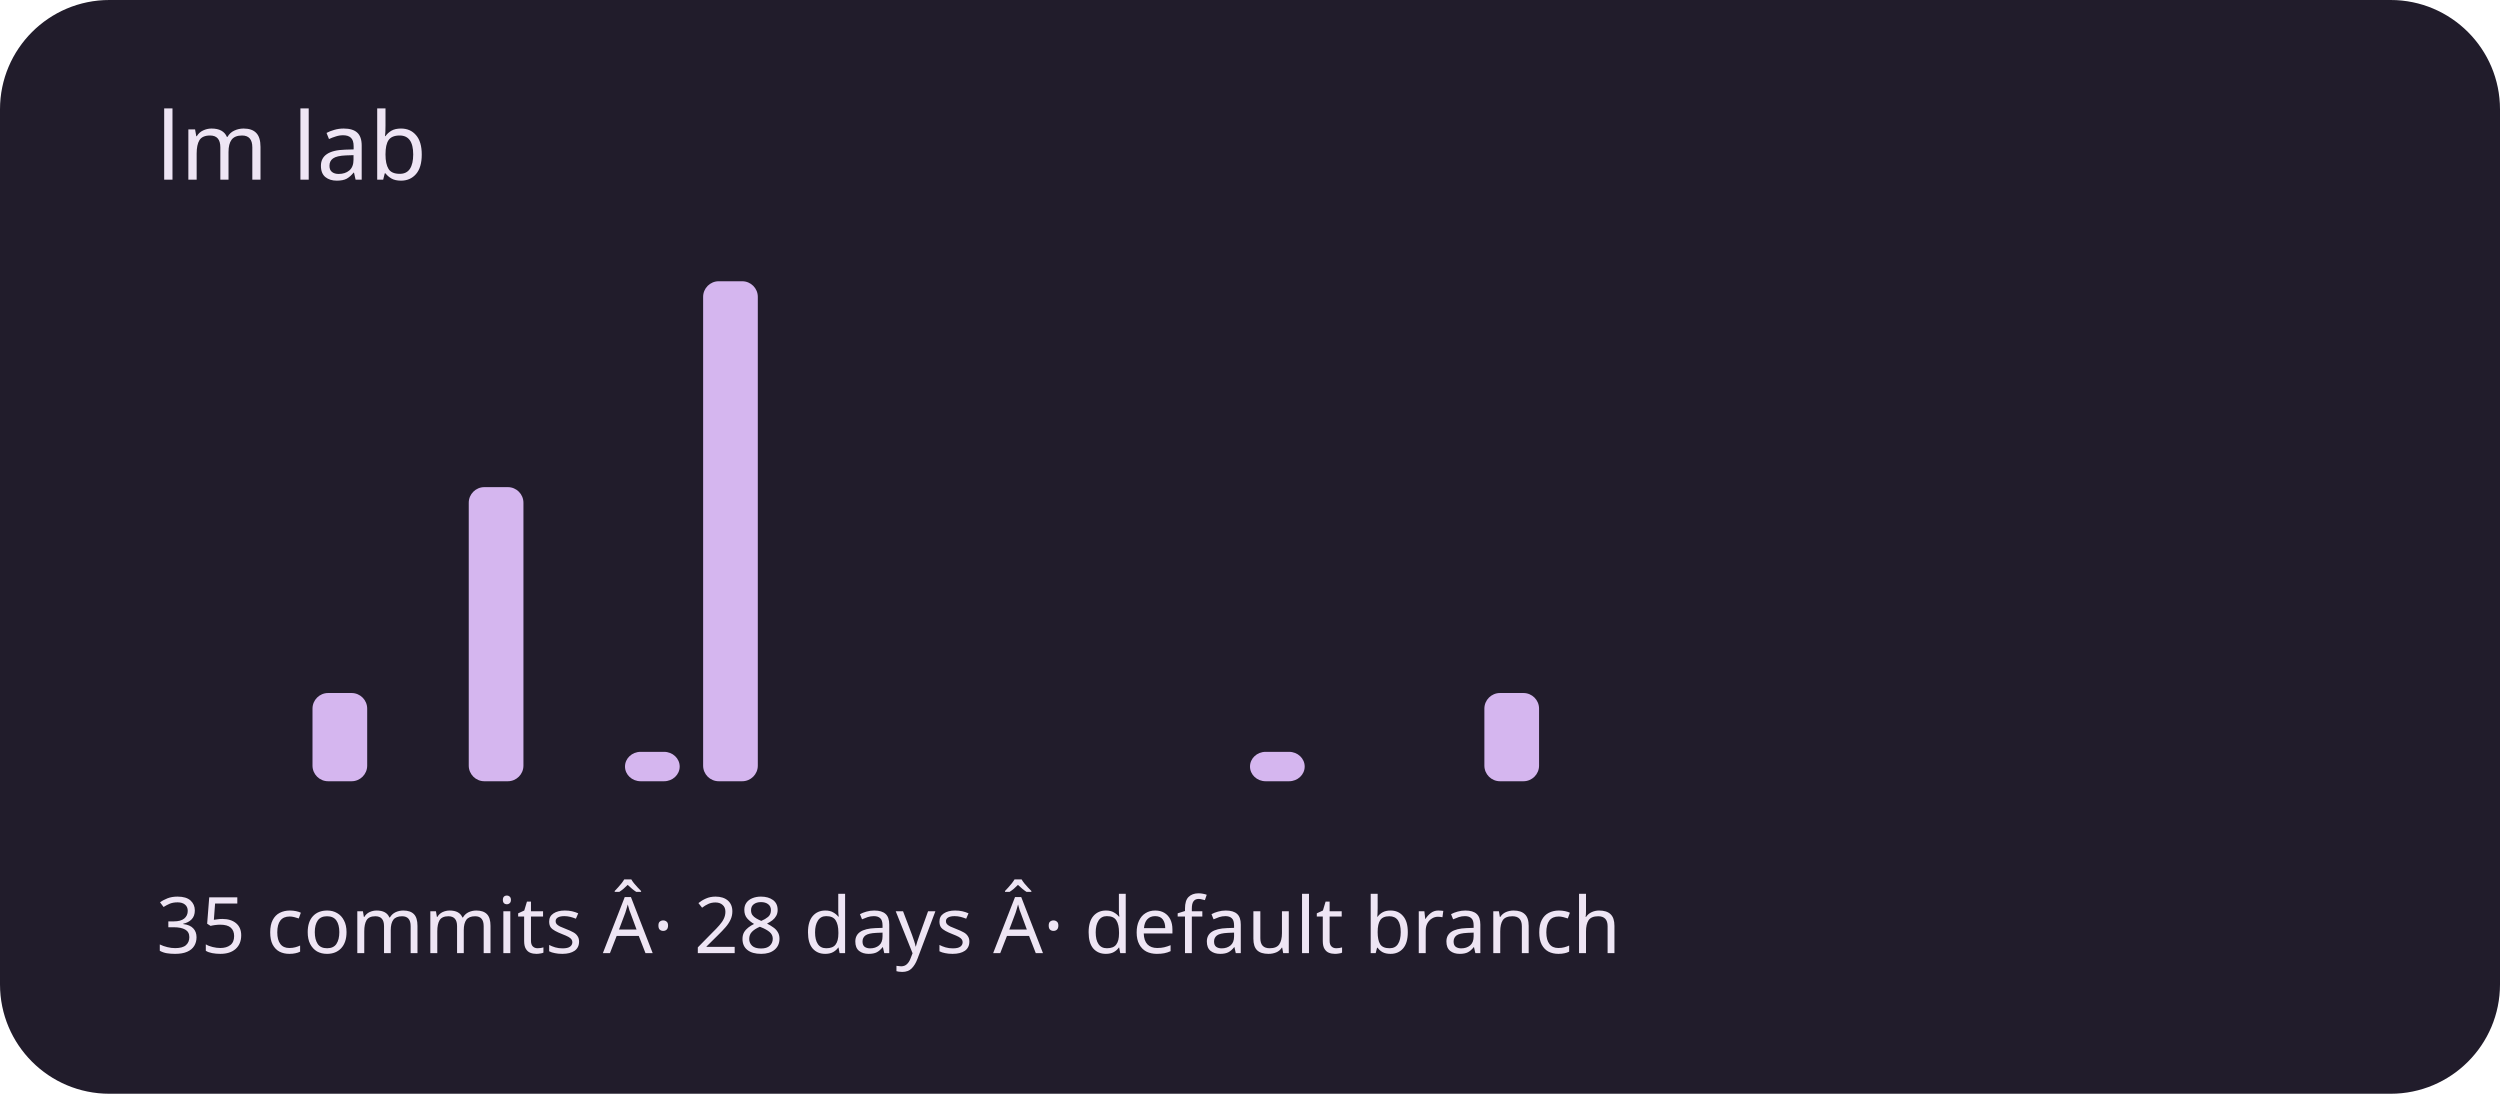
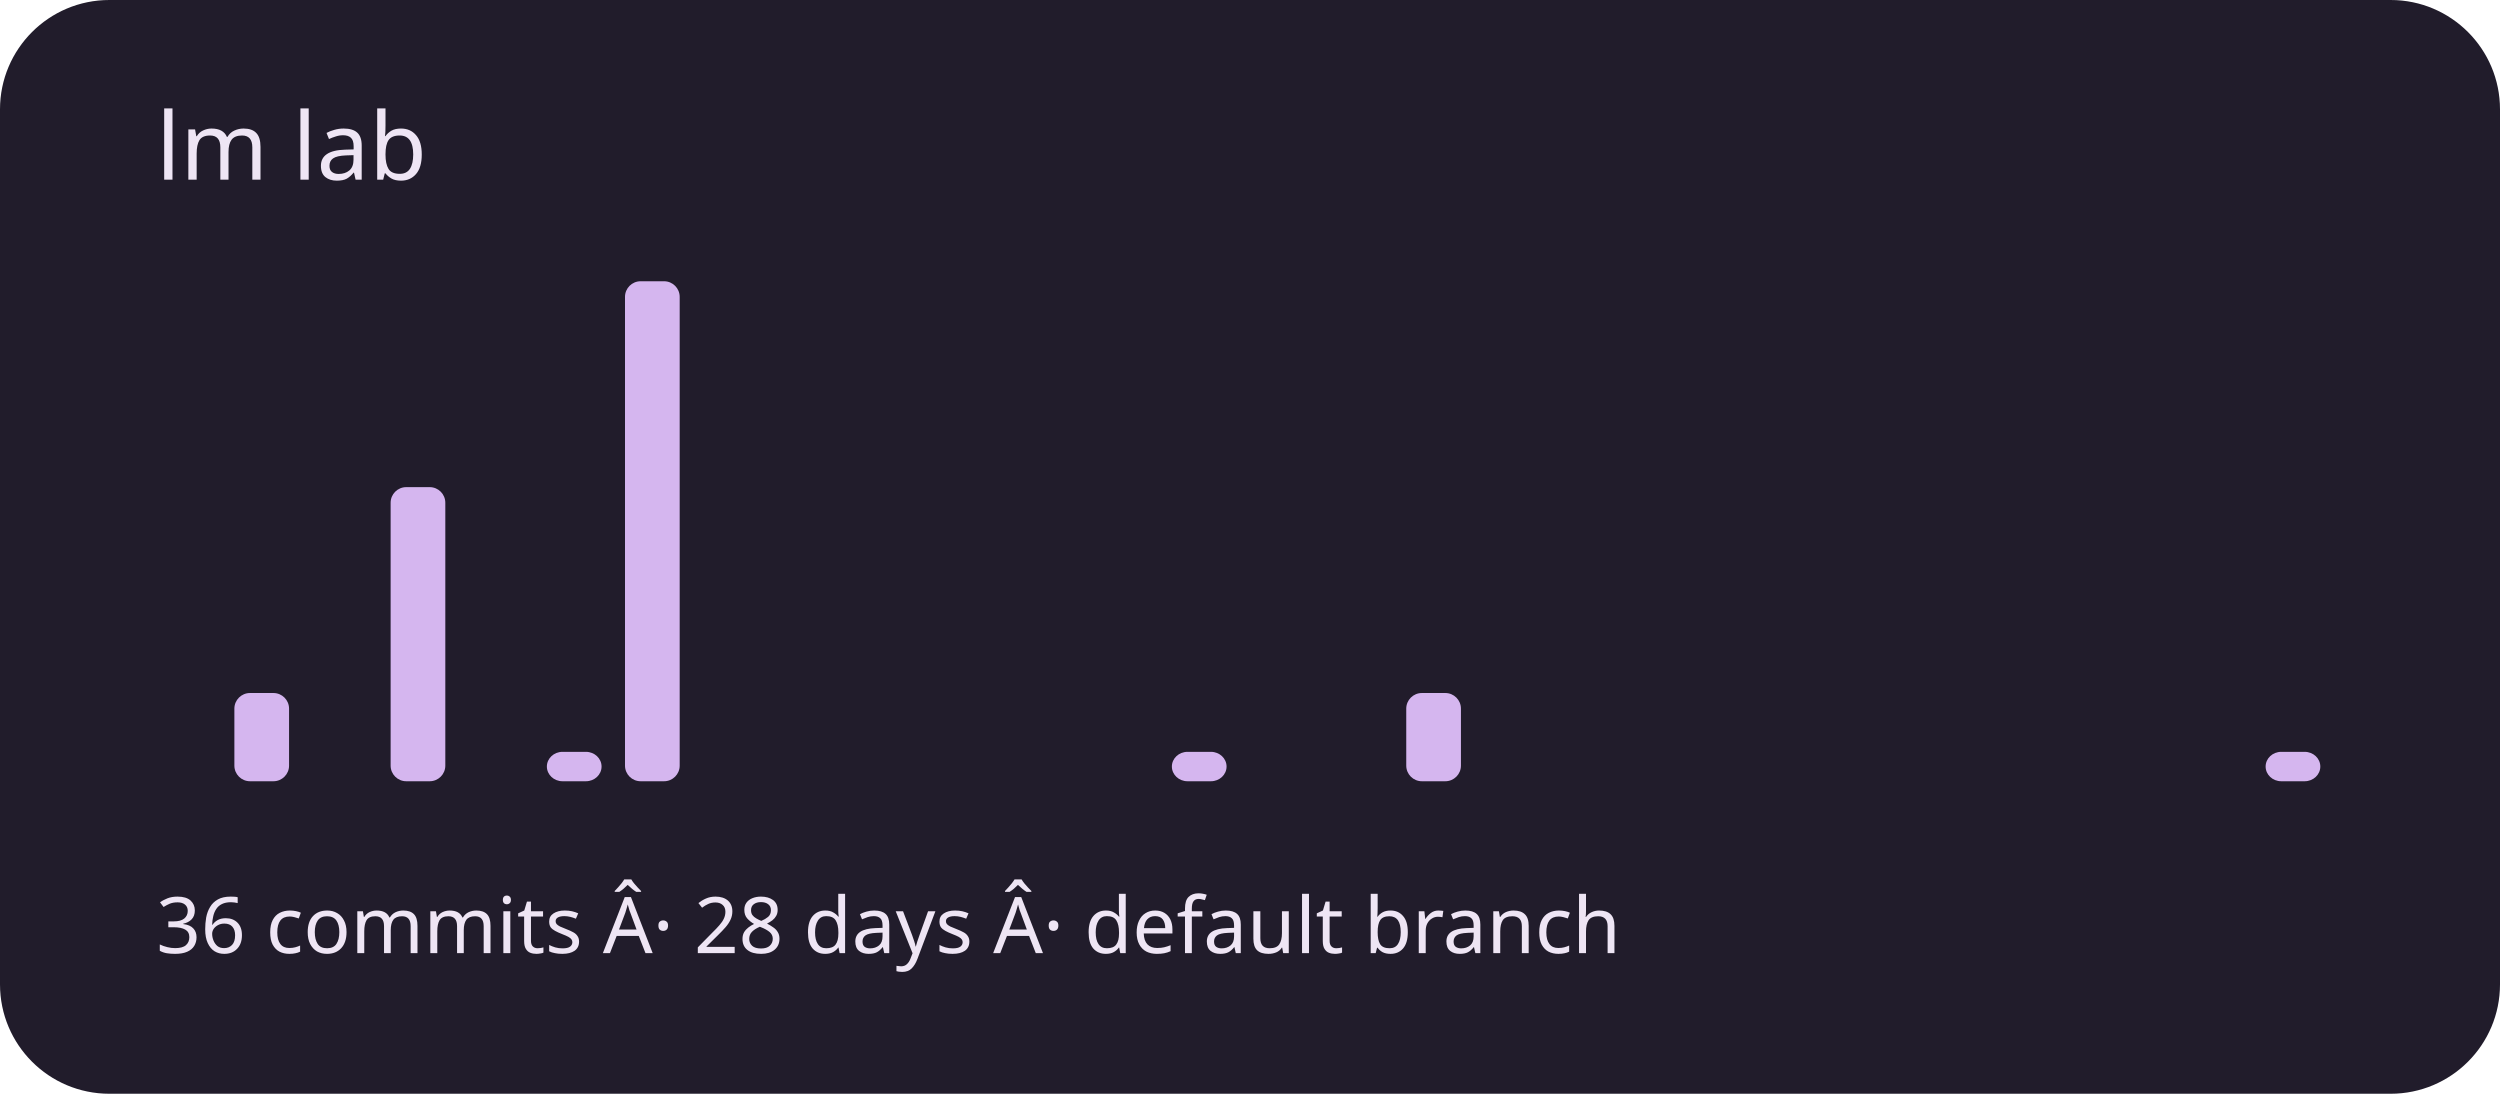
<svg xmlns="http://www.w3.org/2000/svg" viewBox="0 0 320 140" role="img" aria-labelledby="title description">
  <rect width="320" height="140" rx="14" fill="#211c2b" />
  <g fill="#d5b6ef">
    <rect x="20" y="100" width="7" height="0" rx="2" />
-     <rect x="30" y="100" width="7" height="0" rx="2" />
-     <rect x="40" y="88.706" width="7" height="11.294" rx="2" />
-     <rect x="50" y="100" width="7" height="0" rx="2" />
-     <rect x="60" y="62.353" width="7" height="37.647" rx="2" />
-     <rect x="70" y="100" width="7" height="0" rx="2" />
-     <rect x="80" y="96.235" width="7" height="3.765" rx="2" />
-     <rect x="90" y="36" width="7" height="64" rx="2" />
+     <rect x="30" y="88.706" width="7" height="11.294" rx="2" />
+     <rect x="40" y="100" width="7" height="0" rx="2" />
+     <rect x="50" y="62.353" width="7" height="37.647" rx="2" />
+     <rect x="60" y="100" width="7" height="0" rx="2" />
+     <rect x="70" y="96.235" width="7" height="3.765" rx="2" />
+     <rect x="80" y="36" width="7" height="64" rx="2" />
+     <rect x="90" y="100" width="7" height="0" rx="2" />
    <rect x="100" y="100" width="7" height="0" rx="2" />
    <rect x="110" y="100" width="7" height="0" rx="2" />
    <rect x="120" y="100" width="7" height="0" rx="2" />
    <rect x="130" y="100" width="7" height="0" rx="2" />
    <rect x="140" y="100" width="7" height="0" rx="2" />
-     <rect x="150" y="100" width="7" height="0" rx="2" />
-     <rect x="160" y="96.235" width="7" height="3.765" rx="2" />
+     <rect x="150" y="96.235" width="7" height="3.765" rx="2" />
+     <rect x="160" y="100" width="7" height="0" rx="2" />
    <rect x="170" y="100" width="7" height="0" rx="2" />
-     <rect x="180" y="100" width="7" height="0" rx="2" />
-     <rect x="190" y="88.706" width="7" height="11.294" rx="2" />
+     <rect x="180" y="88.706" width="7" height="11.294" rx="2" />
+     <rect x="190" y="100" width="7" height="0" rx="2" />
    <rect x="200" y="100" width="7" height="0" rx="2" />
    <rect x="210" y="100" width="7" height="0" rx="2" />
    <rect x="220" y="100" width="7" height="0" rx="2" />
    <rect x="230" y="100" width="7" height="0" rx="2" />
    <rect x="240" y="100" width="7" height="0" rx="2" />
    <rect x="250" y="100" width="7" height="0" rx="2" />
    <rect x="260" y="100" width="7" height="0" rx="2" />
    <rect x="270" y="100" width="7" height="0" rx="2" />
    <rect x="280" y="100" width="7" height="0" rx="2" />
-     <rect x="290" y="100" width="7" height="0" rx="2" />
+     <rect x="290" y="96.235" width="7" height="3.765" rx="2" />
  </g>
  <g font-family="system-ui,sans-serif" fill="#eee5f4">
    <text x="20" y="23" font-size="12">lm lab</text>
-     <text x="20" y="122" font-size="10">35 commits Â· 28 days Â· default branch</text>
+     <text x="20" y="122" font-size="10">36 commits Â· 28 days Â· default branch</text>
  </g>
</svg>
